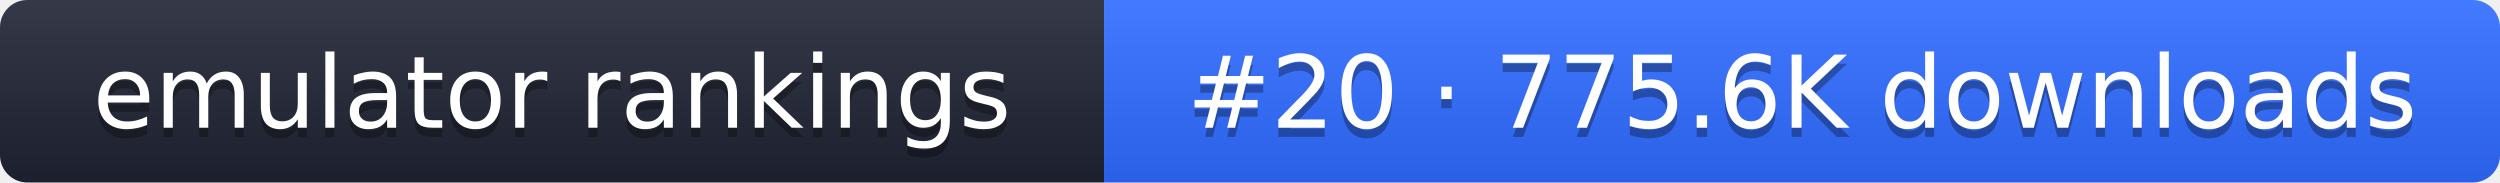
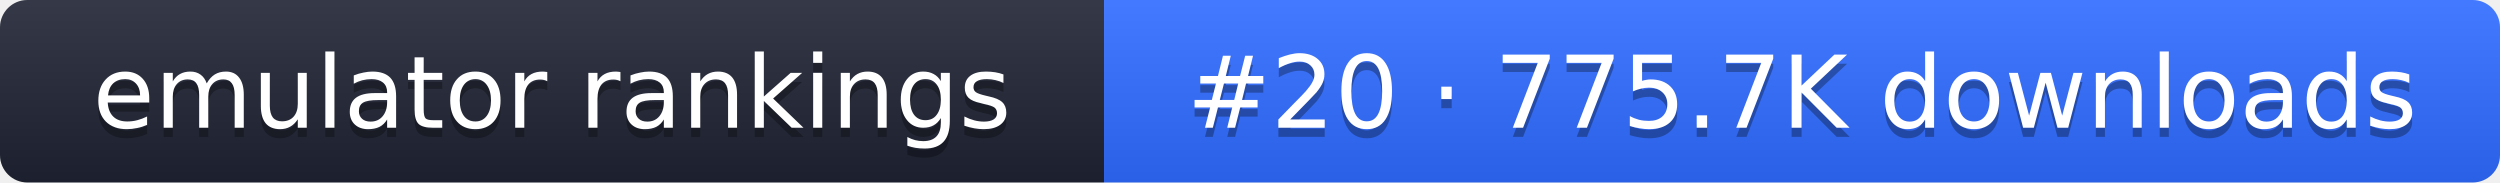
- <svg xmlns="http://www.w3.org/2000/svg" width="274" height="20" role="img" aria-label="emulator rankings: #20 · 775.6K downloads">
+ <svg xmlns="http://www.w3.org/2000/svg" width="274" height="20" role="img" aria-label="emulator rankings: #20 · 775.7K downloads">
  <linearGradient id="g" x2="0" y2="100%">
    <stop offset="0" stop-color="#fff" stop-opacity=".1" />
    <stop offset="1" stop-opacity=".1" />
  </linearGradient>
  <clipPath id="r">
    <rect width="274" height="20" rx="3" fill="#fff" />
  </clipPath>
  <g clip-path="url(#r)">
    <rect width="121" height="20" fill="#1f2433" />
    <rect x="121" width="153" height="20" fill="#2f6bff" />
    <rect width="274" height="20" fill="url(#g)" />
  </g>
  <g fill="#fff" text-anchor="middle" font-family="Verdana,DejaVu Sans,sans-serif" font-size="11">
    <text x="60.5" y="15" fill="#010101" fill-opacity=".3">emulator rankings</text>
    <text x="60.5" y="14">emulator rankings</text>
-     <text x="197.5" y="15" fill="#010101" fill-opacity=".3">#20 · 775.6K downloads</text>
-     <text x="197.5" y="14">#20 · 775.6K downloads</text>
+     <text x="197.5" y="15" fill="#010101" fill-opacity=".3">#20 · 775.7K downloads</text>
+     <text x="197.5" y="14">#20 · 775.7K downloads</text>
  </g>
</svg>
